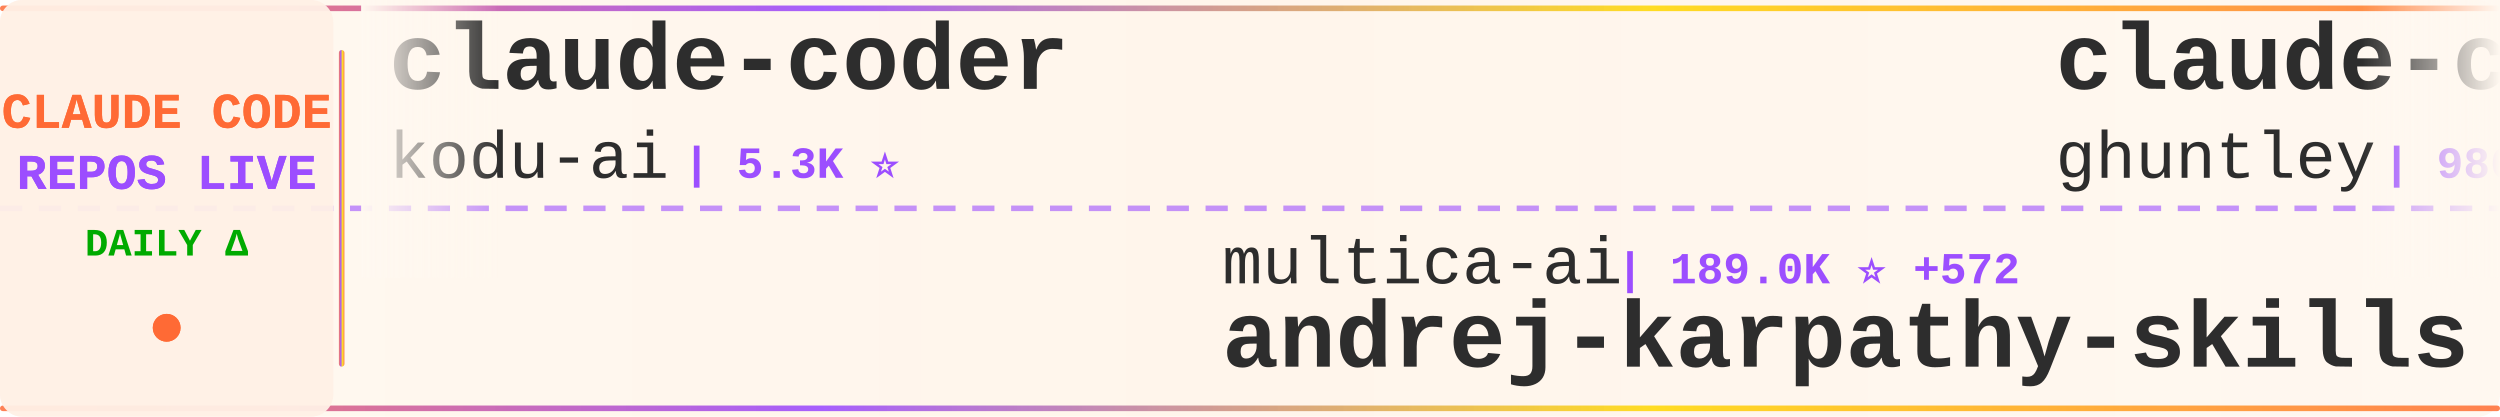
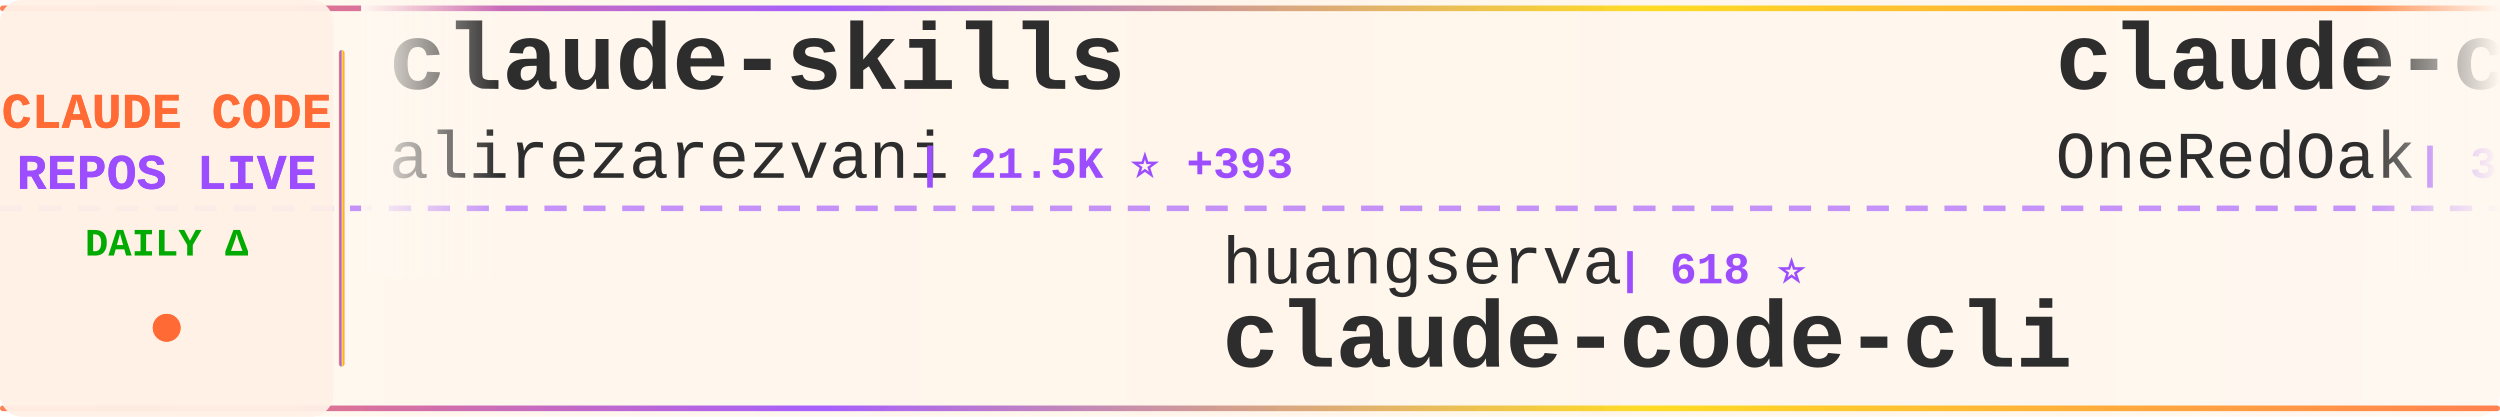
<svg xmlns="http://www.w3.org/2000/svg" width="900" height="150">
  <defs>
    <linearGradient id="tickerBg" x1="0%" y1="0%" x2="100%" y2="0%">
      <stop offset="0%" style="stop-color:#fff8f0;stop-opacity:0.98" />
      <stop offset="50%" style="stop-color:#fff5eb;stop-opacity:1" />
      <stop offset="100%" style="stop-color:#fff8f0;stop-opacity:0.98" />
    </linearGradient>
    <linearGradient id="borderGrad" x1="0%" y1="0%" x2="100%" y2="0%">
      <stop offset="0%" style="stop-color:#FF6B35;stop-opacity:0.85">
        <animate attributeName="stop-opacity" values="0.85;1;0.85" dur="2s" repeatCount="indefinite" />
      </stop>
      <stop offset="33%" style="stop-color:#9C4EFF;stop-opacity:0.9">
        <animate attributeName="stop-opacity" values="0.9;1;0.9" dur="2.2s" repeatCount="indefinite" />
      </stop>
      <stop offset="66%" style="stop-color:#FFD700;stop-opacity:0.85">
        <animate attributeName="stop-opacity" values="0.85;1;0.85" dur="1.8s" repeatCount="indefinite" />
      </stop>
      <stop offset="100%" style="stop-color:#FF6B35;stop-opacity:0.85">
        <animate attributeName="stop-opacity" values="0.85;1;0.85" dur="2s" repeatCount="indefinite" />
      </stop>
    </linearGradient>
    <filter id="textGlow">
      <feGaussianBlur stdDeviation="0.15" result="coloredBlur" />
      <feMerge>
        <feMergeNode in="coloredBlur" />
        <feMergeNode in="SourceGraphic" />
      </feMerge>
    </filter>
    <filter id="metricGlow">
      <feGaussianBlur stdDeviation="0.2" result="coloredBlur" />
      <feMerge>
        <feMergeNode in="coloredBlur" />
        <feMergeNode in="SourceGraphic" />
      </feMerge>
    </filter>
    <linearGradient id="leftFade" x1="0%" y1="0%" x2="100%" y2="0%">
      <stop offset="0%" style="stop-color:#fff8f0;stop-opacity:1" />
      <stop offset="100%" style="stop-color:#fff8f0;stop-opacity:0" />
    </linearGradient>
    <linearGradient id="rightFade" x1="0%" y1="0%" x2="100%" y2="0%">
      <stop offset="0%" style="stop-color:#fff8f0;stop-opacity:0" />
      <stop offset="100%" style="stop-color:#fff8f0;stop-opacity:1" />
    </linearGradient>
  </defs>
  <rect width="900" height="150" fill="url(#tickerBg)" rx="8" />
  <rect x="0" y="2" width="900" height="2" fill="url(#borderGrad)" rx="1" />
  <rect x="0" y="146" width="900" height="2" fill="url(#borderGrad)" rx="1" />
  <line x1="0" y1="75" x2="900" y2="75" stroke="#9C4EFF" stroke-width="2" stroke-dasharray="8 6" opacity="0.6" />
  <rect x="0" y="0" width="120" height="150" fill="#fff0e6" opacity="0.95" rx="8" />
  <text x="60" y="46" font-family="'Courier New', monospace" font-size="18" font-weight="bold" fill="#FF6B35" text-anchor="middle" filter="url(#textGlow)">
    CLAUDE CODE
  </text>
  <text x="60" y="68" font-family="'Courier New', monospace" font-size="18" font-weight="bold" fill="#9C4EFF" text-anchor="middle" filter="url(#textGlow)">
    REPOS LIVE
  </text>
  <text x="60" y="92" font-family="'Courier New', monospace" font-size="14" font-weight="bold" fill="#00aa00" text-anchor="middle">
    DAILY Δ
  </text>
  <circle cx="60" cy="118" r="5" fill="#FF6B35" filter="url(#metricGlow)">
    <animate attributeName="r" values="4;6;4" dur="1.5s" repeatCount="indefinite" />
    <animate attributeName="opacity" values="0.6;1;0.6" dur="1.5s" repeatCount="indefinite" />
  </circle>
  <rect x="122" y="18" width="2" height="114" fill="url(#borderGrad)" rx="1" />
  <clipPath id="tickerClip">
    <rect x="130" y="0" width="770" height="150" />
  </clipPath>
  <g clip-path="url(#tickerClip)">
    <g id="tickerItems">
      <animateTransform attributeName="transform" attributeType="XML" type="translate" from="0 0" to="-3000 0" dur="54s" repeatCount="indefinite" />
      <g transform="translate(0, 0)">
-         <text x="140" y="32" font-family="'Courier New', monospace" font-size="34" font-weight="bold" fill="#2d2d2d">claude-coder</text>
-         <text x="140" y="64" font-family="'Courier New', monospace" font-size="24" font-weight="normal" fill="#2d2d2d" opacity="1.0">kodu-ai</text>
-         <text x="246" y="64" font-family="'Courier New', monospace" font-size="16" font-weight="bold" fill="#9C4EFF"> | 5.3K ⭐</text>
+         <text x="140" y="32" font-family="'Courier New', monospace" font-size="34" font-weight="bold" fill="#2d2d2d">claude-skills</text>
+         <text x="140" y="64" font-family="'Courier New', monospace" font-size="24" font-weight="normal" fill="#2d2d2d" opacity="1.0">alirezarezvani</text>
+         <text x="330" y="64" font-family="'Courier New', monospace" font-size="16" font-weight="bold" fill="#9C4EFF"> | 21.5K ⭐ +393</text>
      </g>
      <g transform="translate(300, 0)">
-         <text x="140" y="102" font-family="'Courier New', monospace" font-size="24" font-weight="normal" fill="#2d2d2d" opacity="1.0">multica-ai</text>
-         <text x="282" y="102" font-family="'Courier New', monospace" font-size="16" font-weight="bold" fill="#9C4EFF"> | 189.0K ⭐ +572</text>
-         <text x="140" y="132" font-family="'Courier New', monospace" font-size="34" font-weight="bold" fill="#2d2d2d">andrej-karpathy-skills</text>
+         <text x="140" y="102" font-family="'Courier New', monospace" font-size="24" font-weight="normal" fill="#2d2d2d" opacity="1.0">huangserva</text>
+         <text x="282" y="102" font-family="'Courier New', monospace" font-size="16" font-weight="bold" fill="#9C4EFF"> | 618 ⭐</text>
+         <text x="140" y="132" font-family="'Courier New', monospace" font-size="34" font-weight="bold" fill="#2d2d2d">claude-code-cli</text>
      </g>
      <g transform="translate(600, 0)">
-         <text x="140" y="32" font-family="'Courier New', monospace" font-size="34" font-weight="bold" fill="#2d2d2d">claude-code-source-code-...</text>
-         <text x="140" y="64" font-family="'Courier New', monospace" font-size="24" font-weight="normal" fill="#2d2d2d" opacity="1.0">ghuntley</text>
-         <text x="258" y="64" font-family="'Courier New', monospace" font-size="16" font-weight="bold" fill="#9C4EFF"> | 986 ⭐</text>
+         <text x="140" y="32" font-family="'Courier New', monospace" font-size="34" font-weight="bold" fill="#2d2d2d">claude-code-workflows</text>
+         <text x="140" y="64" font-family="'Courier New', monospace" font-size="24" font-weight="normal" fill="#2d2d2d" opacity="1.0">OneRedOak</text>
+         <text x="270" y="64" font-family="'Courier New', monospace" font-size="16" font-weight="bold" fill="#9C4EFF"> | 3.9K ⭐ +1</text>
      </g>
      <g transform="translate(900, 0)">
-         <text x="140" y="102" font-family="'Courier New', monospace" font-size="24" font-weight="normal" fill="#2d2d2d" opacity="1.0">chauncygu</text>
-         <text x="270" y="102" font-family="'Courier New', monospace" font-size="16" font-weight="bold" fill="#9C4EFF"> | 2.7K ⭐ +5</text>
-         <text x="140" y="132" font-family="'Courier New', monospace" font-size="34" font-weight="bold" fill="#2d2d2d">collection-claude-code-s...</text>
+         <text x="140" y="102" font-family="'Courier New', monospace" font-size="24" font-weight="normal" fill="#2d2d2d" opacity="1.0">Windy3f3f3f3f</text>
+         <text x="318" y="102" font-family="'Courier New', monospace" font-size="16" font-weight="bold" fill="#9C4EFF"> | 3.1K ⭐ +27</text>
+         <text x="140" y="132" font-family="'Courier New', monospace" font-size="34" font-weight="bold" fill="#2d2d2d">how-claude-code-works</text>
      </g>
      <g transform="translate(1200, 0)">
-         <text x="140" y="32" font-family="'Courier New', monospace" font-size="34" font-weight="bold" fill="#2d2d2d">Claude-Code</text>
-         <text x="140" y="64" font-family="'Courier New', monospace" font-size="24" font-weight="normal" fill="#2d2d2d" opacity="1.0">KPR111</text>
-         <text x="234" y="64" font-family="'Courier New', monospace" font-size="16" font-weight="bold" fill="#9C4EFF"> | 18 ⭐</text>
+         <text x="140" y="32" font-family="'Courier New', monospace" font-size="34" font-weight="bold" fill="#2d2d2d">claude-code-my-workflow</text>
+         <text x="140" y="64" font-family="'Courier New', monospace" font-size="24" font-weight="normal" fill="#2d2d2d" opacity="1.0">pedrohcgs</text>
+         <text x="270" y="64" font-family="'Courier New', monospace" font-size="16" font-weight="bold" fill="#9C4EFF"> | 1.4K ⭐ +5</text>
      </g>
      <g transform="translate(1500, 0)">
-         <text x="140" y="102" font-family="'Courier New', monospace" font-size="24" font-weight="normal" fill="#2d2d2d" opacity="1.0">fazxes</text>
-         <text x="234" y="102" font-family="'Courier New', monospace" font-size="16" font-weight="bold" fill="#9C4EFF"> | 224 ⭐</text>
-         <text x="140" y="132" font-family="'Courier New', monospace" font-size="34" font-weight="bold" fill="#2d2d2d">Claude-code</text>
+         <text x="140" y="102" font-family="'Courier New', monospace" font-size="24" font-weight="normal" fill="#2d2d2d" opacity="1.0">OrcaWhisper</text>
+         <text x="294" y="102" font-family="'Courier New', monospace" font-size="16" font-weight="bold" fill="#9C4EFF"> | 83 ⭐</text>
+         <text x="140" y="132" font-family="'Courier New', monospace" font-size="34" font-weight="bold" fill="#2d2d2d">Claude-Code</text>
      </g>
      <g transform="translate(1800, 0)">
-         <text x="140" y="32" font-family="'Courier New', monospace" font-size="34" font-weight="bold" fill="#2d2d2d">ralph-claude-code</text>
-         <text x="140" y="64" font-family="'Courier New', monospace" font-size="24" font-weight="normal" fill="#2d2d2d" opacity="1.0">frankbria</text>
-         <text x="270" y="64" font-family="'Courier New', monospace" font-size="16" font-weight="bold" fill="#9C4EFF"> | 9.5K ⭐ +8</text>
+         <text x="140" y="32" font-family="'Courier New', monospace" font-size="34" font-weight="bold" fill="#2d2d2d">claude-code-tudou</text>
+         <text x="140" y="64" font-family="'Courier New', monospace" font-size="24" font-weight="normal" fill="#2d2d2d" opacity="1.0">AICoderTudou</text>
+         <text x="306" y="64" font-family="'Courier New', monospace" font-size="16" font-weight="bold" fill="#9C4EFF"> | 498 ⭐ +1</text>
      </g>
      <g transform="translate(2100, 0)">
-         <text x="140" y="102" font-family="'Courier New', monospace" font-size="24" font-weight="normal" fill="#2d2d2d" opacity="1.0">pengchengneo</text>
-         <text x="306" y="102" font-family="'Courier New', monospace" font-size="16" font-weight="bold" fill="#9C4EFF"> | 1.6K ⭐ +3</text>
-         <text x="140" y="132" font-family="'Courier New', monospace" font-size="34" font-weight="bold" fill="#2d2d2d">Claude-Code</text>
+         <text x="140" y="102" font-family="'Courier New', monospace" font-size="24" font-weight="normal" fill="#2d2d2d" opacity="1.0">anthropics</text>
+         <text x="282" y="102" font-family="'Courier New', monospace" font-size="16" font-weight="bold" fill="#9C4EFF"> | 159.2K ⭐ +398</text>
+         <text x="140" y="132" font-family="'Courier New', monospace" font-size="34" font-weight="bold" fill="#2d2d2d">skills</text>
      </g>
      <g transform="translate(2400, 0)">
-         <text x="140" y="32" font-family="'Courier New', monospace" font-size="34" font-weight="bold" fill="#2d2d2d">claude-code-source</text>
-         <text x="140" y="64" font-family="'Courier New', monospace" font-size="24" font-weight="normal" fill="#2d2d2d" opacity="1.0">AprilNEA</text>
-         <text x="258" y="64" font-family="'Courier New', monospace" font-size="16" font-weight="bold" fill="#9C4EFF"> | 388 ⭐ +1</text>
+         <text x="140" y="32" font-family="'Courier New', monospace" font-size="34" font-weight="bold" fill="#2d2d2d">claude-code-showcase</text>
+         <text x="140" y="64" font-family="'Courier New', monospace" font-size="24" font-weight="normal" fill="#2d2d2d" opacity="1.0">ChrisWiles</text>
+         <text x="282" y="64" font-family="'Courier New', monospace" font-size="16" font-weight="bold" fill="#9C4EFF"> | 6.0K ⭐ +2</text>
      </g>
      <g transform="translate(2700, 0)">
-         <text x="140" y="102" font-family="'Courier New', monospace" font-size="24" font-weight="normal" fill="#2d2d2d" opacity="1.0">ChinaSiro</text>
-         <text x="270" y="102" font-family="'Courier New', monospace" font-size="16" font-weight="bold" fill="#9C4EFF"> | 9.5K ⭐ +6</text>
-         <text x="140" y="132" font-family="'Courier New', monospace" font-size="34" font-weight="bold" fill="#2d2d2d">claude-code-sourcemap</text>
+         <text x="140" y="102" font-family="'Courier New', monospace" font-size="24" font-weight="normal" fill="#2d2d2d" opacity="1.0">https-deeplearning-ai</text>
+         <text x="414" y="102" font-family="'Courier New', monospace" font-size="16" font-weight="bold" fill="#9C4EFF"> | 533 ⭐</text>
+         <text x="140" y="132" font-family="'Courier New', monospace" font-size="34" font-weight="bold" fill="#2d2d2d">sc-claude-code-files</text>
      </g>
      <g transform="translate(3000, 0)">
-         <text x="140" y="32" font-family="'Courier New', monospace" font-size="34" font-weight="bold" fill="#2d2d2d">claude-coder</text>
-         <text x="140" y="64" font-family="'Courier New', monospace" font-size="24" font-weight="normal" fill="#2d2d2d" opacity="1.0">kodu-ai</text>
-         <text x="246" y="64" font-family="'Courier New', monospace" font-size="16" font-weight="bold" fill="#9C4EFF"> | 5.3K ⭐</text>
+         <text x="140" y="32" font-family="'Courier New', monospace" font-size="34" font-weight="bold" fill="#2d2d2d">claude-skills</text>
+         <text x="140" y="64" font-family="'Courier New', monospace" font-size="24" font-weight="normal" fill="#2d2d2d" opacity="1.0">alirezarezvani</text>
+         <text x="330" y="64" font-family="'Courier New', monospace" font-size="16" font-weight="bold" fill="#9C4EFF"> | 21.5K ⭐ +393</text>
      </g>
      <g transform="translate(3300, 0)">
-         <text x="140" y="102" font-family="'Courier New', monospace" font-size="24" font-weight="normal" fill="#2d2d2d" opacity="1.0">multica-ai</text>
-         <text x="282" y="102" font-family="'Courier New', monospace" font-size="16" font-weight="bold" fill="#9C4EFF"> | 189.0K ⭐ +572</text>
-         <text x="140" y="132" font-family="'Courier New', monospace" font-size="34" font-weight="bold" fill="#2d2d2d">andrej-karpathy-skills</text>
+         <text x="140" y="102" font-family="'Courier New', monospace" font-size="24" font-weight="normal" fill="#2d2d2d" opacity="1.0">huangserva</text>
+         <text x="282" y="102" font-family="'Courier New', monospace" font-size="16" font-weight="bold" fill="#9C4EFF"> | 618 ⭐</text>
+         <text x="140" y="132" font-family="'Courier New', monospace" font-size="34" font-weight="bold" fill="#2d2d2d">claude-code-cli</text>
      </g>
      <g transform="translate(3600, 0)">
-         <text x="140" y="32" font-family="'Courier New', monospace" font-size="34" font-weight="bold" fill="#2d2d2d">claude-code-source-code-...</text>
-         <text x="140" y="64" font-family="'Courier New', monospace" font-size="24" font-weight="normal" fill="#2d2d2d" opacity="1.0">ghuntley</text>
-         <text x="258" y="64" font-family="'Courier New', monospace" font-size="16" font-weight="bold" fill="#9C4EFF"> | 986 ⭐</text>
+         <text x="140" y="32" font-family="'Courier New', monospace" font-size="34" font-weight="bold" fill="#2d2d2d">claude-code-workflows</text>
+         <text x="140" y="64" font-family="'Courier New', monospace" font-size="24" font-weight="normal" fill="#2d2d2d" opacity="1.0">OneRedOak</text>
+         <text x="270" y="64" font-family="'Courier New', monospace" font-size="16" font-weight="bold" fill="#9C4EFF"> | 3.9K ⭐ +1</text>
      </g>
      <g transform="translate(3900, 0)">
-         <text x="140" y="102" font-family="'Courier New', monospace" font-size="24" font-weight="normal" fill="#2d2d2d" opacity="1.0">chauncygu</text>
-         <text x="270" y="102" font-family="'Courier New', monospace" font-size="16" font-weight="bold" fill="#9C4EFF"> | 2.7K ⭐ +5</text>
-         <text x="140" y="132" font-family="'Courier New', monospace" font-size="34" font-weight="bold" fill="#2d2d2d">collection-claude-code-s...</text>
+         <text x="140" y="102" font-family="'Courier New', monospace" font-size="24" font-weight="normal" fill="#2d2d2d" opacity="1.0">Windy3f3f3f3f</text>
+         <text x="318" y="102" font-family="'Courier New', monospace" font-size="16" font-weight="bold" fill="#9C4EFF"> | 3.1K ⭐ +27</text>
+         <text x="140" y="132" font-family="'Courier New', monospace" font-size="34" font-weight="bold" fill="#2d2d2d">how-claude-code-works</text>
      </g>
    </g>
  </g>
  <rect x="130" y="0" width="50" height="100" fill="url(#leftFade)" />
  <rect x="850" y="0" width="50" height="100" fill="url(#rightFade)" />
</svg>
